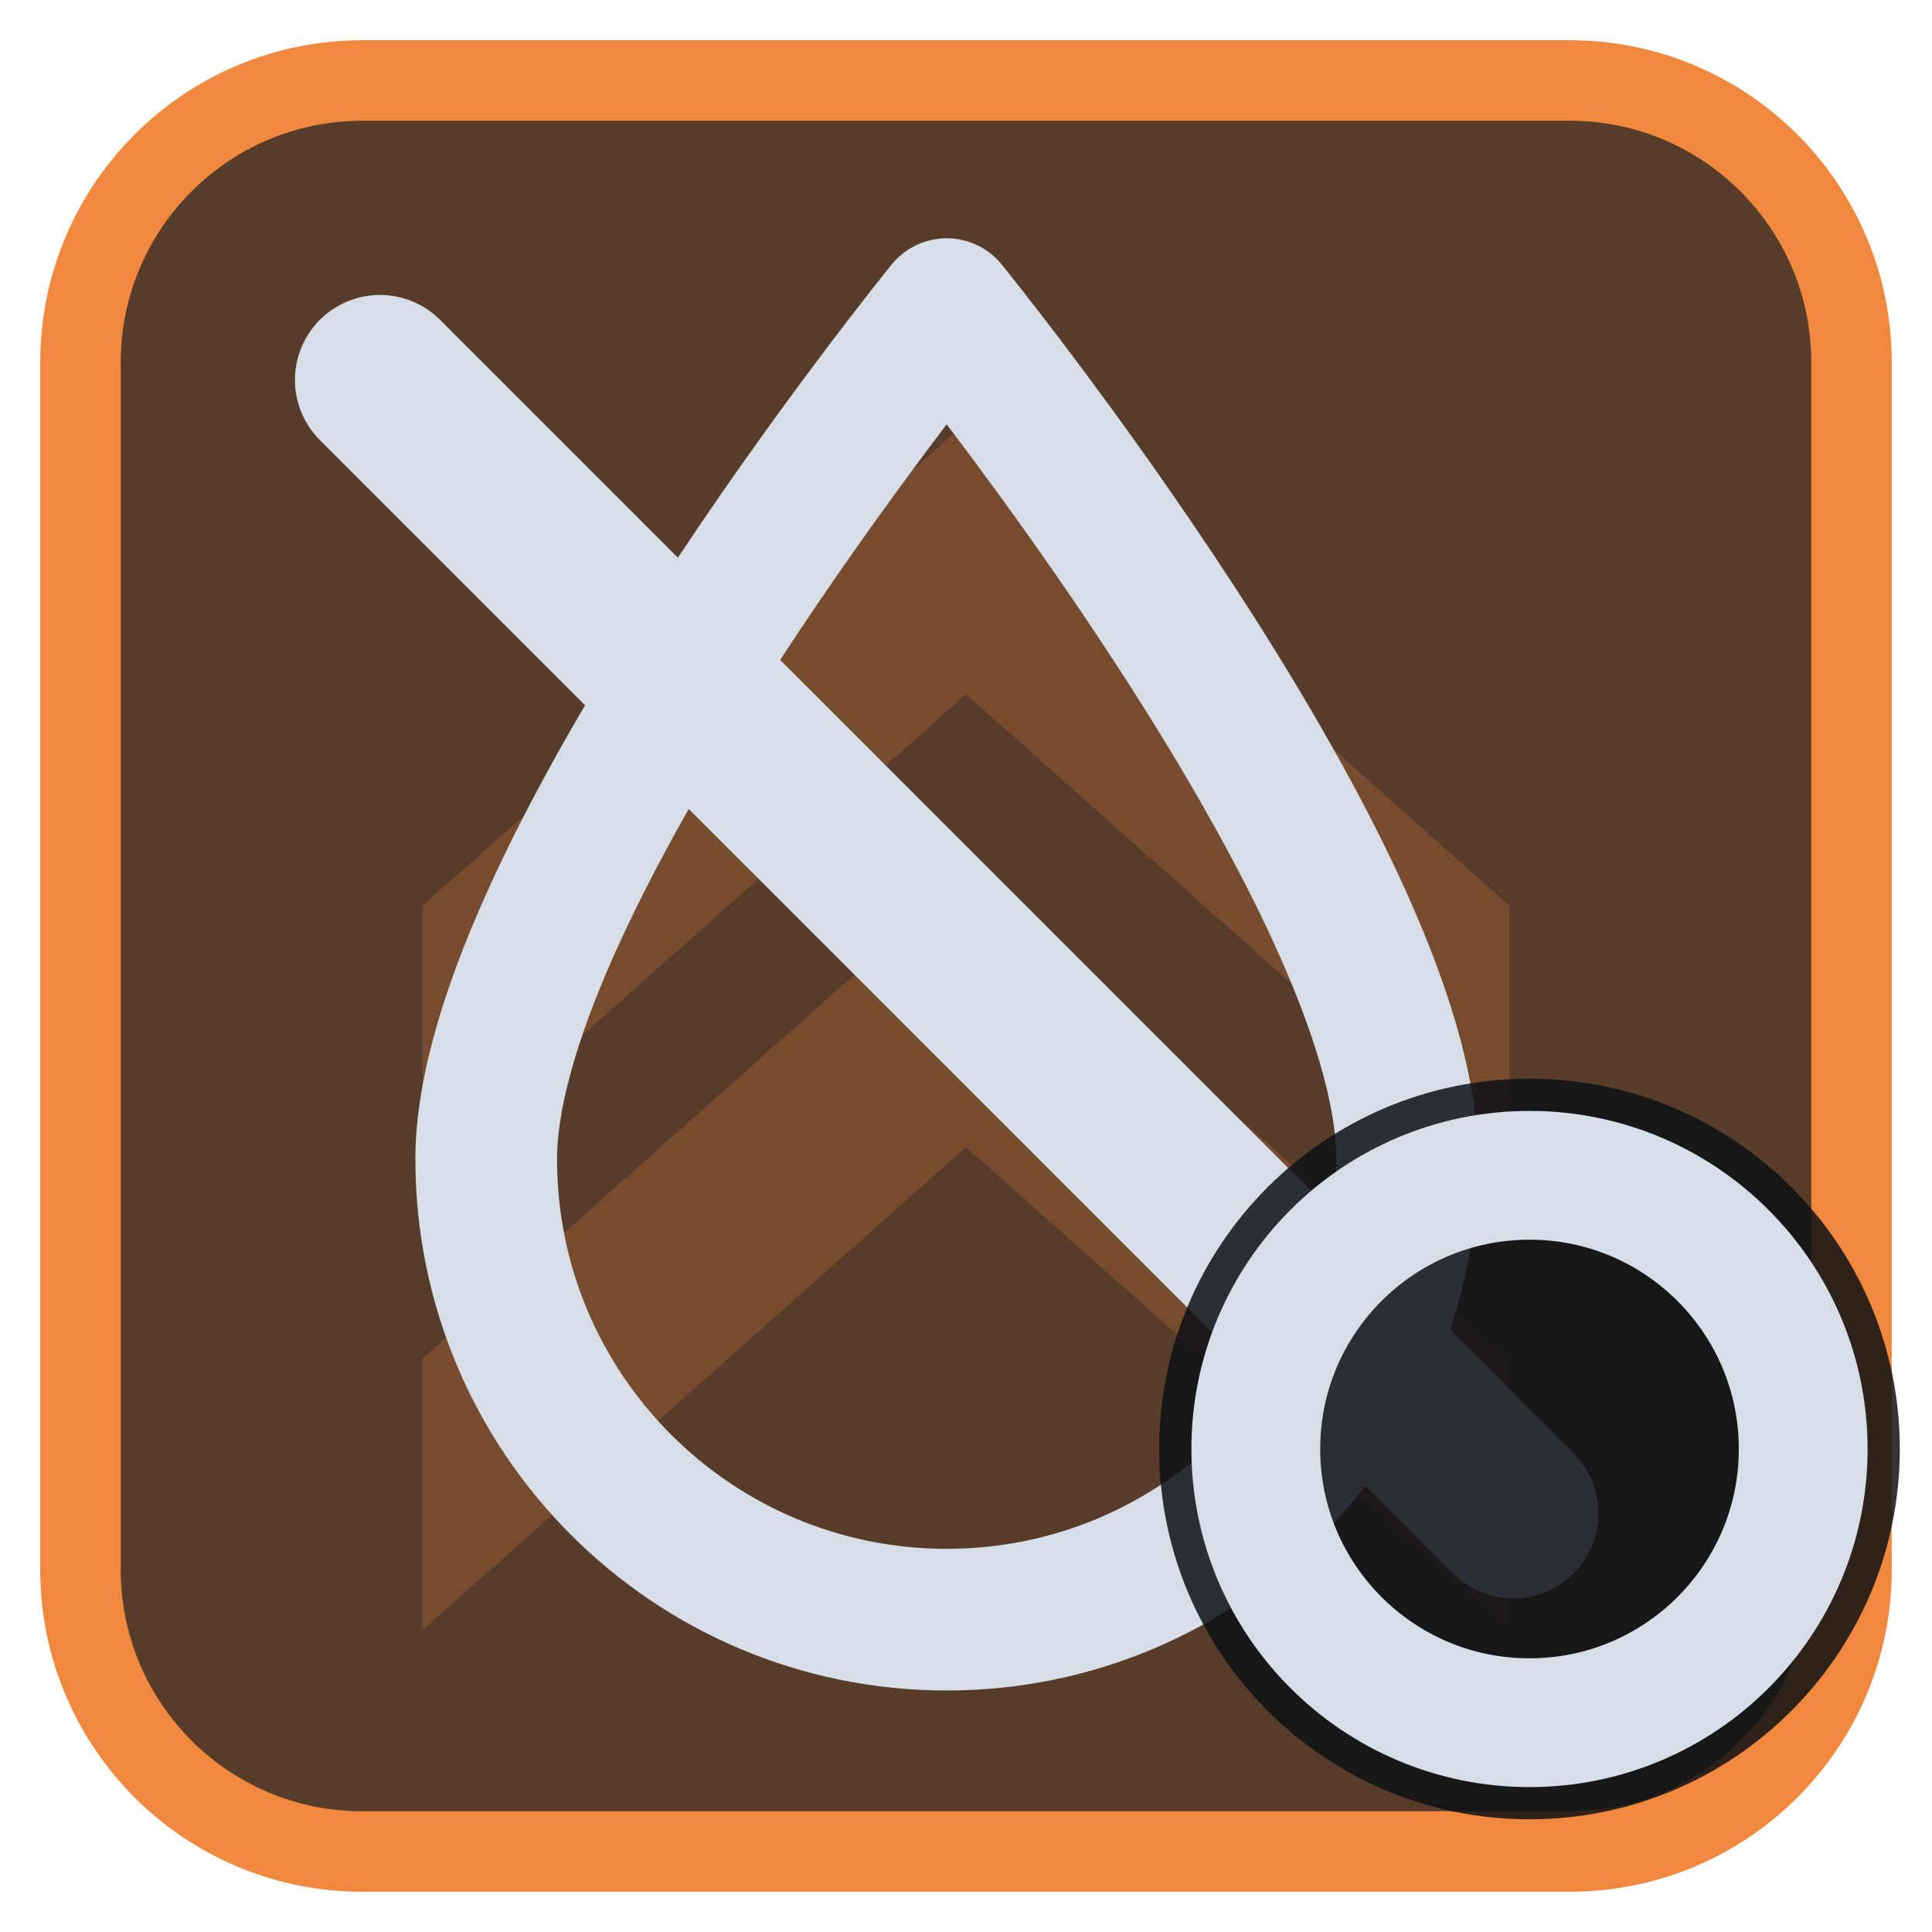
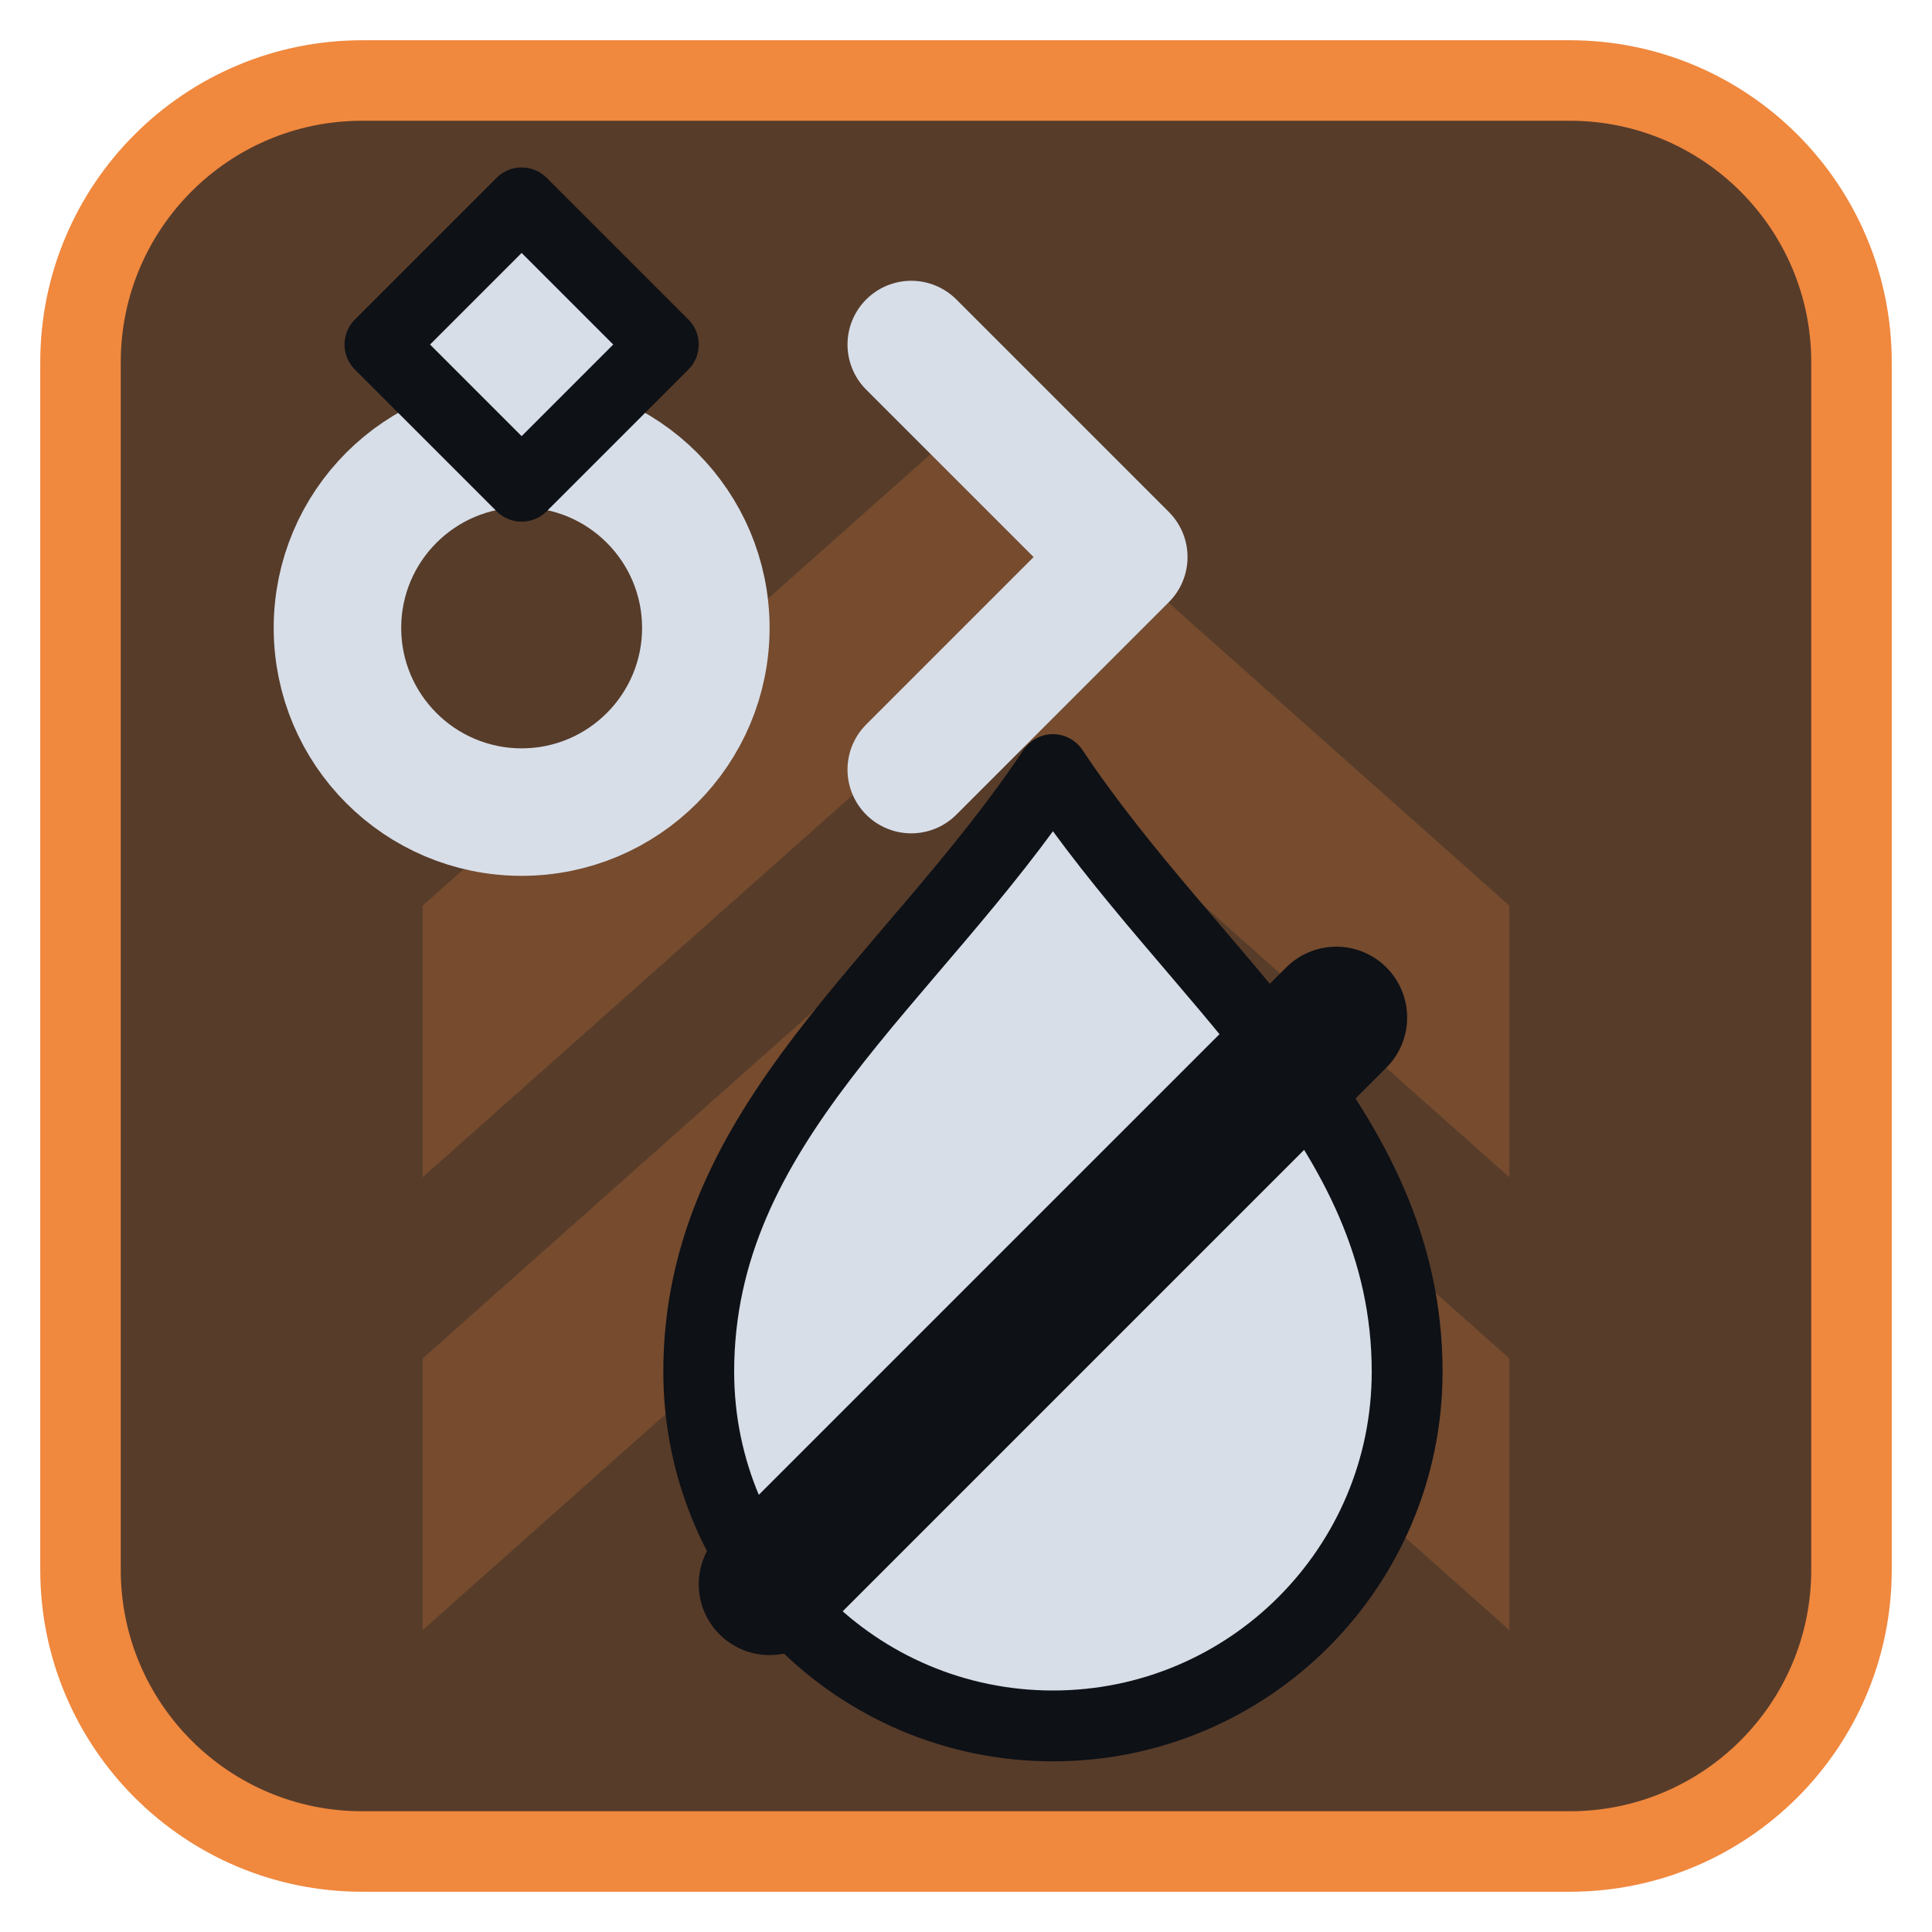
<svg xmlns="http://www.w3.org/2000/svg" viewBox="0 0 24 24" width="24" height="24">
  <rect x="1" y="1" width="22" height="22" rx="3.5" fill="#573c2a" stroke="#f0883e" stroke-width="1" />
  <g opacity="0.2" transform="translate(3,3) scale(0.75)">
    <path d="M3 11l9-8 9 8v4.5l-9-8-9 8zM3 18.5l9-8 9 8V23l-9-8-9 8z" fill="#f0883e" />
  </g>
  <g transform="translate(1.2,1.2) scale(0.88)">
-     <path d="M12 3C12 3 5.5 11 5.5 15A6.5 6.5 0 0 0 18.5 15C18.5 11 12 3 12 3Z" fill="none" stroke="#d7dee8" stroke-width="2" stroke-linecap="round" stroke-linejoin="round" />
-     <path d="M4 4L20 20" fill="none" stroke="#d7dee8" stroke-width="2.4" stroke-linecap="round" stroke-linejoin="round" />
+     <circle cx="6" cy="7.5" r="2.6" fill="none" stroke="#d7dee8" stroke-width="1.8" stroke-linecap="round" stroke-linejoin="round" />
+     <path d="M6 1.5L8 3.5L6 5.5L4 3.5Z" fill="#d7dee8" stroke="#0e1116" stroke-width="1" stroke-linejoin="round" />
+     <path d="M11.5 3.5L14.5 6.5L11.5 9.5" fill="none" stroke="#d7dee8" stroke-width="1.8" stroke-linecap="round" stroke-linejoin="round" />
+     <path d="M13.5 9.5C15.5 12.5 18.5 14.5 18.5 18A5 5 0 0 1 8.5 18C8.5 14.5 11.5 12.5 13.5 9.5Z" fill="#d7dee8" stroke="#0e1116" stroke-width="1" stroke-linejoin="round" />
+     <path d="M9.5 21L17.5 13" fill="none" stroke="#0e1116" stroke-width="2" stroke-linecap="round" stroke-linejoin="round" />
  </g>
-   <circle cx="19" cy="18" r="4.6" fill="#0e1116" fill-opacity="0.85" />
-   <circle cx="19" cy="18" r="3.4" fill="none" stroke="#d7dee8" stroke-width="1.6" stroke-linecap="round" stroke-linejoin="round" />
</svg>
